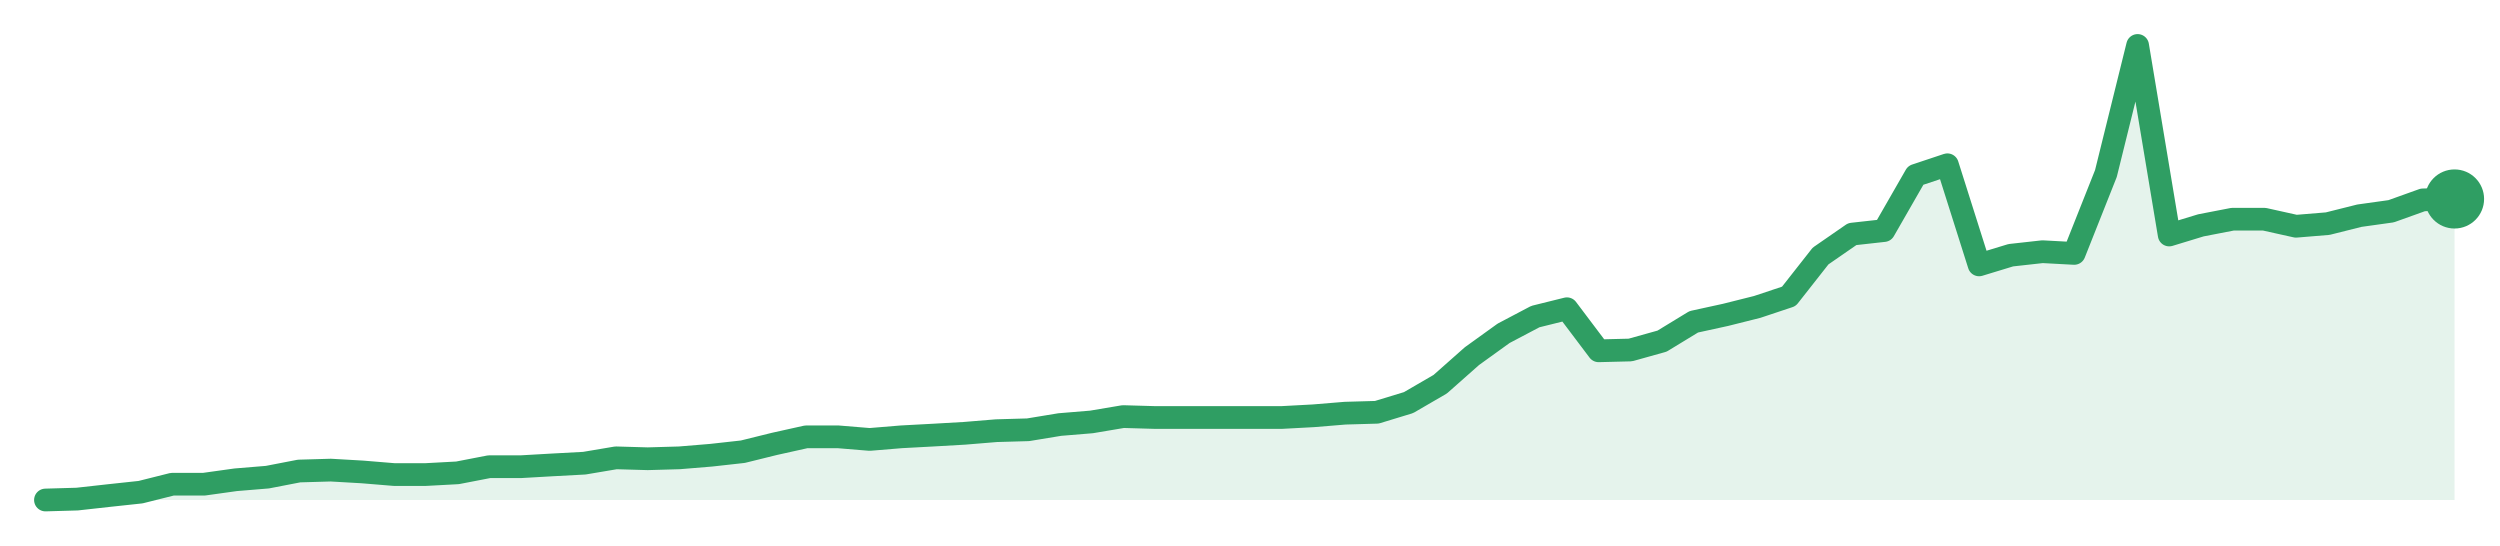
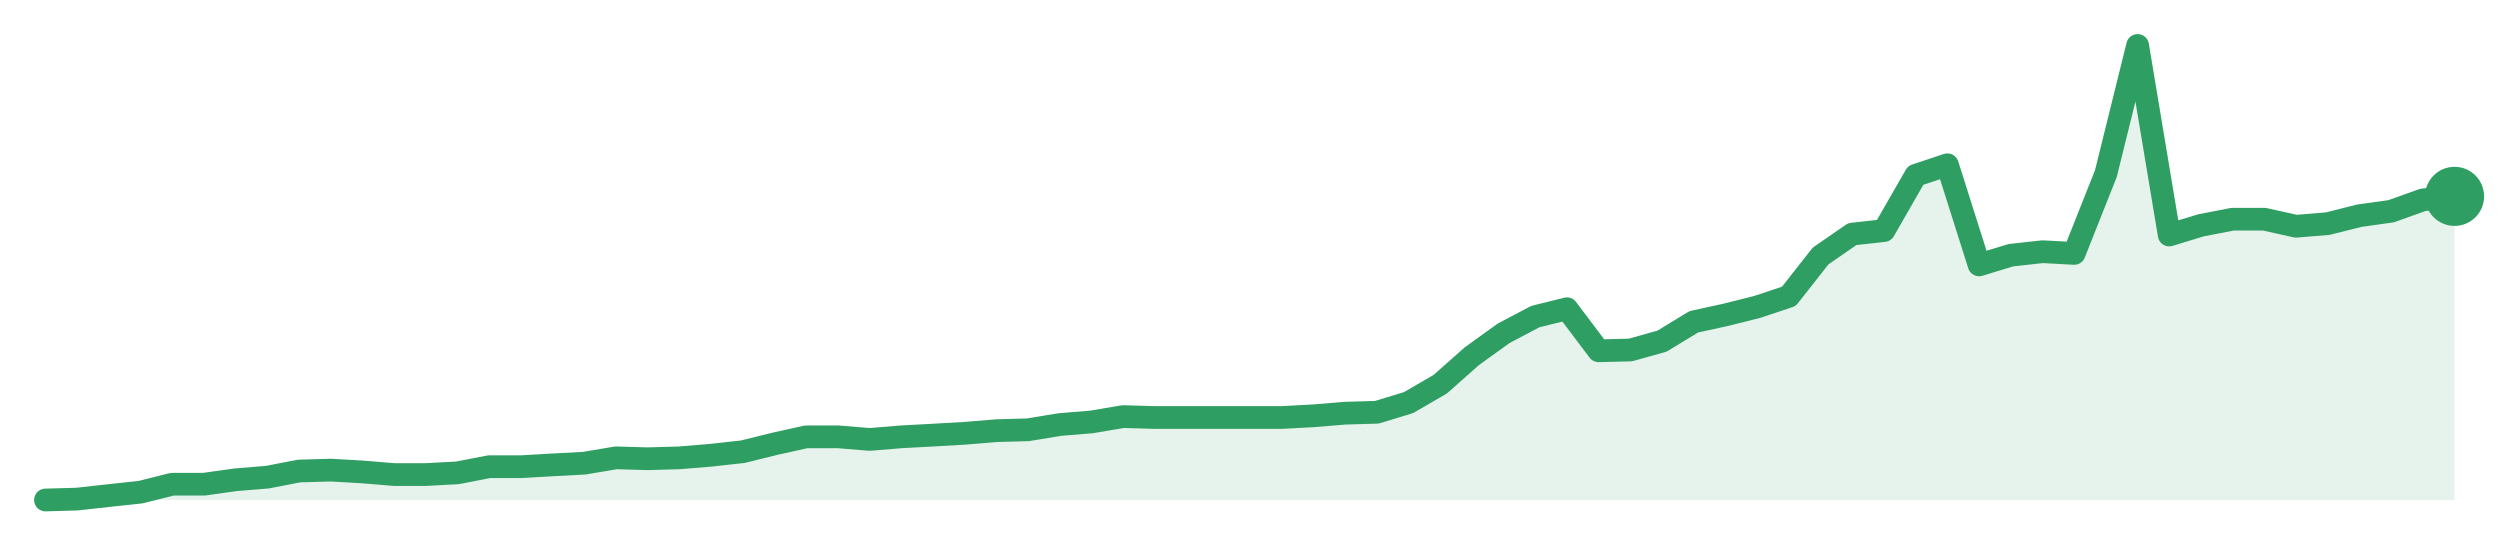
<svg xmlns="http://www.w3.org/2000/svg" width="220" height="48" viewBox="0 0 220 48" role="img" aria-label="trend">
-   <path d="M4.0,44.0 L4.0,44.0 L6.79,43.92 L9.58,43.61 L12.37,43.31 L15.16,42.61 L17.95,42.61 L20.74,42.22 L23.53,41.99 L26.32,41.45 L29.11,41.37 L31.89,41.53 L34.68,41.76 L37.47,41.76 L40.26,41.61 L43.05,41.07 L45.84,41.07 L48.63,40.91 L51.42,40.76 L54.21,40.29 L57.0,40.37 L59.79,40.29 L62.58,40.06 L65.37,39.75 L68.16,39.06 L70.95,38.44 L73.74,38.44 L76.53,38.67 L79.32,38.44 L82.11,38.29 L84.89,38.13 L87.68,37.9 L90.47,37.82 L93.26,37.36 L96.05,37.13 L98.84,36.66 L101.63,36.74 L104.42,36.74 L107.21,36.74 L110.0,36.74 L112.79,36.74 L115.58,36.59 L118.37,36.36 L121.16,36.28 L123.95,35.43 L126.74,33.81 L129.53,31.34 L132.32,29.33 L135.11,27.86 L137.89,27.17 L140.68,30.87 L143.47,30.8 L146.26,30.02 L149.05,28.32 L151.84,27.71 L154.63,27.01 L157.42,26.08 L160.21,22.53 L163.0,20.6 L165.79,20.29 L168.58,15.43 L171.37,14.5 L174.16,23.31 L176.95,22.46 L179.74,22.15 L182.53,22.3 L185.32,15.27 L188.11,4.0 L190.89,20.68 L193.68,19.83 L196.47,19.29 L199.26,19.29 L202.05,19.91 L204.84,19.68 L207.63,18.98 L210.42,18.59 L213.21,17.59 L216.0,17.51 L216.0,44.0 Z" fill="#2f9e631f" />
-   <path d="M4.0,44.0 L6.79,43.92 L9.58,43.61 L12.37,43.31 L15.16,42.61 L17.95,42.61 L20.74,42.22 L23.53,41.99 L26.32,41.45 L29.11,41.37 L31.89,41.53 L34.68,41.76 L37.47,41.76 L40.26,41.61 L43.05,41.07 L45.84,41.07 L48.63,40.91 L51.42,40.76 L54.21,40.29 L57.0,40.37 L59.79,40.29 L62.58,40.06 L65.37,39.75 L68.16,39.06 L70.95,38.44 L73.74,38.44 L76.53,38.67 L79.32,38.44 L82.11,38.29 L84.89,38.13 L87.68,37.9 L90.47,37.82 L93.26,37.36 L96.05,37.13 L98.84,36.66 L101.63,36.74 L104.42,36.74 L107.21,36.74 L110.0,36.74 L112.79,36.74 L115.58,36.59 L118.37,36.36 L121.16,36.28 L123.95,35.43 L126.74,33.81 L129.53,31.34 L132.32,29.33 L135.11,27.86 L137.89,27.17 L140.68,30.87 L143.47,30.8 L146.26,30.02 L149.05,28.32 L151.84,27.71 L154.63,27.01 L157.42,26.08 L160.21,22.53 L163.0,20.6 L165.79,20.29 L168.58,15.43 L171.37,14.5 L174.16,23.31 L176.95,22.46 L179.74,22.15 L182.53,22.3 L185.32,15.27 L188.11,4.0 L190.89,20.68 L193.68,19.83 L196.47,19.29 L199.26,19.29 L202.05,19.91 L204.84,19.68 L207.63,18.98 L210.42,18.59 L213.21,17.59 L216.0,17.51" fill="none" stroke="#2f9e63" stroke-width="2" stroke-linejoin="round" stroke-linecap="round" />
-   <circle cx="216.0" cy="17.51" r="2.6" fill="#2f9e63" />
+   <path d="M4.0,44.0 L4.0,44.0 L6.79,43.92 L9.58,43.61 L12.37,43.31 L15.16,42.61 L17.95,42.61 L20.74,42.22 L23.53,41.99 L26.32,41.45 L29.11,41.37 L31.89,41.53 L34.68,41.76 L37.47,41.76 L40.26,41.61 L43.05,41.07 L45.84,41.07 L48.63,40.91 L51.42,40.76 L54.21,40.29 L57.0,40.37 L59.79,40.29 L62.58,40.06 L65.37,39.75 L68.16,39.06 L70.95,38.44 L73.74,38.44 L76.53,38.67 L79.32,38.44 L82.11,38.29 L84.89,38.13 L87.68,37.9 L90.47,37.82 L93.26,37.36 L96.05,37.13 L98.84,36.66 L101.63,36.74 L104.42,36.74 L107.21,36.74 L110.0,36.74 L112.79,36.74 L115.58,36.59 L118.37,36.36 L121.16,36.28 L123.95,35.43 L126.74,33.81 L129.53,31.34 L132.32,29.33 L135.11,27.86 L137.89,27.17 L140.68,30.87 L143.47,30.8 L146.26,30.02 L149.05,28.32 L151.84,27.71 L154.63,27.01 L157.42,26.08 L160.21,22.53 L163.0,20.6 L165.79,20.29 L168.58,15.43 L171.37,14.5 L174.16,23.31 L176.95,22.46 L179.74,22.15 L182.53,22.3 L185.32,15.27 L188.11,4.0 L190.89,20.68 L193.68,19.83 L196.47,19.29 L199.26,19.29 L202.05,19.91 L204.84,19.68 L207.63,18.98 L210.42,18.59 L213.21,17.59 L216.0,17.28 L216.0,44.0 Z" fill="#2f9e631f" />
+   <path d="M4.0,44.0 L6.79,43.92 L9.58,43.61 L12.37,43.31 L15.16,42.61 L17.95,42.61 L20.74,42.22 L23.53,41.99 L26.32,41.45 L29.11,41.37 L31.89,41.53 L34.68,41.76 L37.47,41.76 L40.26,41.61 L43.05,41.07 L45.84,41.07 L48.63,40.91 L51.42,40.76 L54.21,40.29 L57.0,40.37 L59.79,40.29 L62.58,40.06 L65.37,39.75 L68.16,39.06 L70.95,38.44 L73.74,38.44 L76.53,38.67 L79.32,38.44 L82.11,38.29 L84.89,38.13 L87.68,37.9 L90.47,37.82 L93.26,37.36 L96.05,37.13 L98.84,36.66 L101.63,36.74 L104.42,36.74 L107.21,36.74 L110.0,36.74 L112.79,36.74 L115.58,36.59 L118.37,36.36 L121.16,36.28 L123.95,35.43 L126.74,33.81 L129.53,31.34 L132.32,29.33 L135.11,27.86 L137.89,27.17 L140.68,30.87 L143.47,30.8 L146.26,30.02 L149.05,28.32 L151.84,27.71 L154.63,27.01 L157.42,26.08 L160.21,22.53 L163.0,20.6 L165.79,20.29 L168.58,15.43 L171.37,14.5 L174.16,23.31 L176.95,22.46 L179.74,22.15 L182.53,22.3 L185.32,15.27 L188.11,4.0 L190.89,20.68 L193.68,19.83 L196.47,19.29 L199.26,19.29 L202.05,19.91 L204.84,19.68 L207.63,18.98 L210.42,18.59 L213.21,17.59 L216.0,17.28" fill="none" stroke="#2f9e63" stroke-width="2" stroke-linejoin="round" stroke-linecap="round" />
+   <circle cx="216.0" cy="17.28" r="2.6" fill="#2f9e63" />
</svg>
